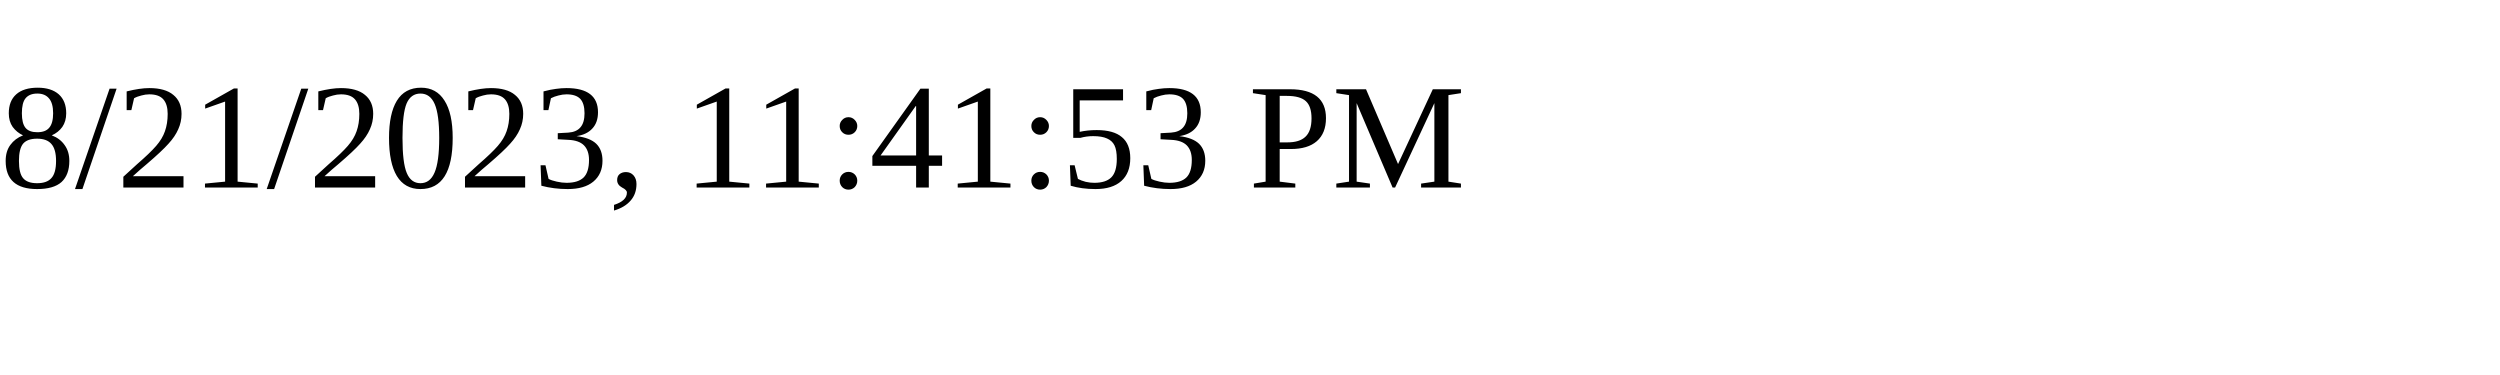
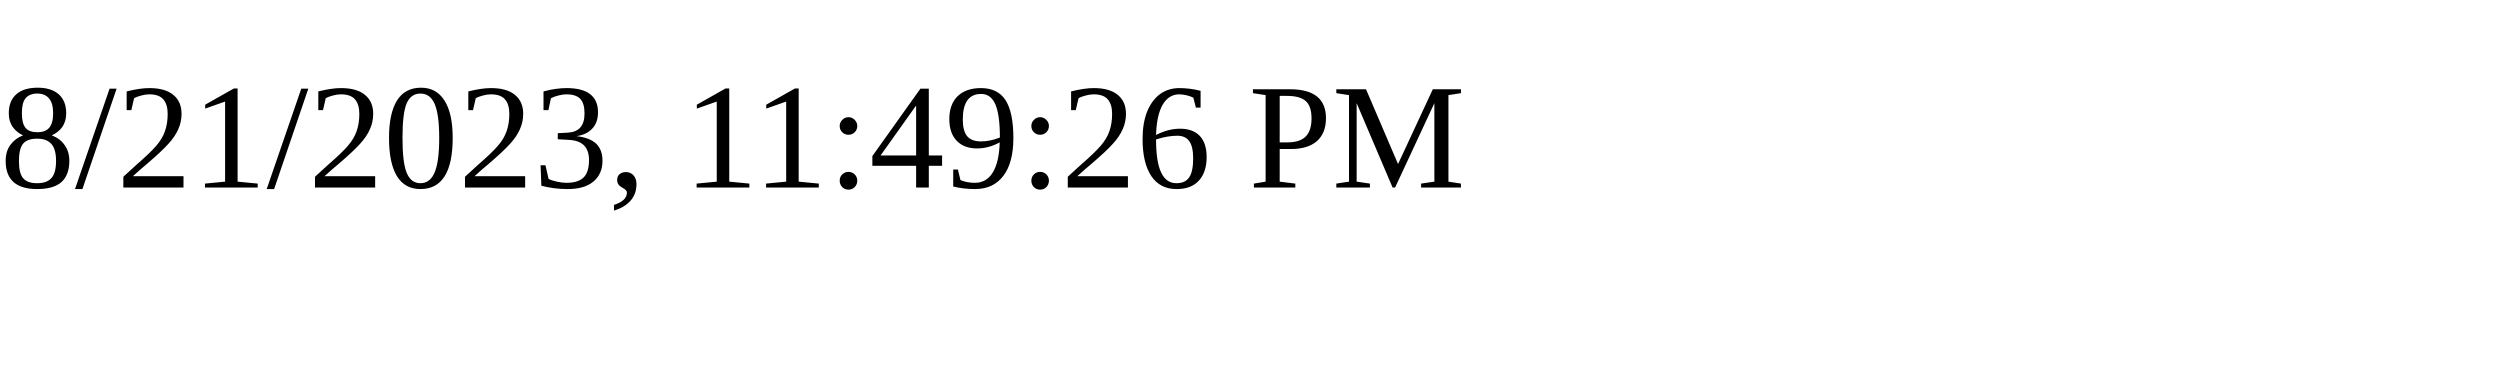
<svg xmlns="http://www.w3.org/2000/svg" height="30" width="200">
-   <text x="0" y="15">8/21/2023, 11:41:53 PM</text>
+   <text x="0" y="15">8/21/2023, 11:49:26 PM</text>
</svg>
